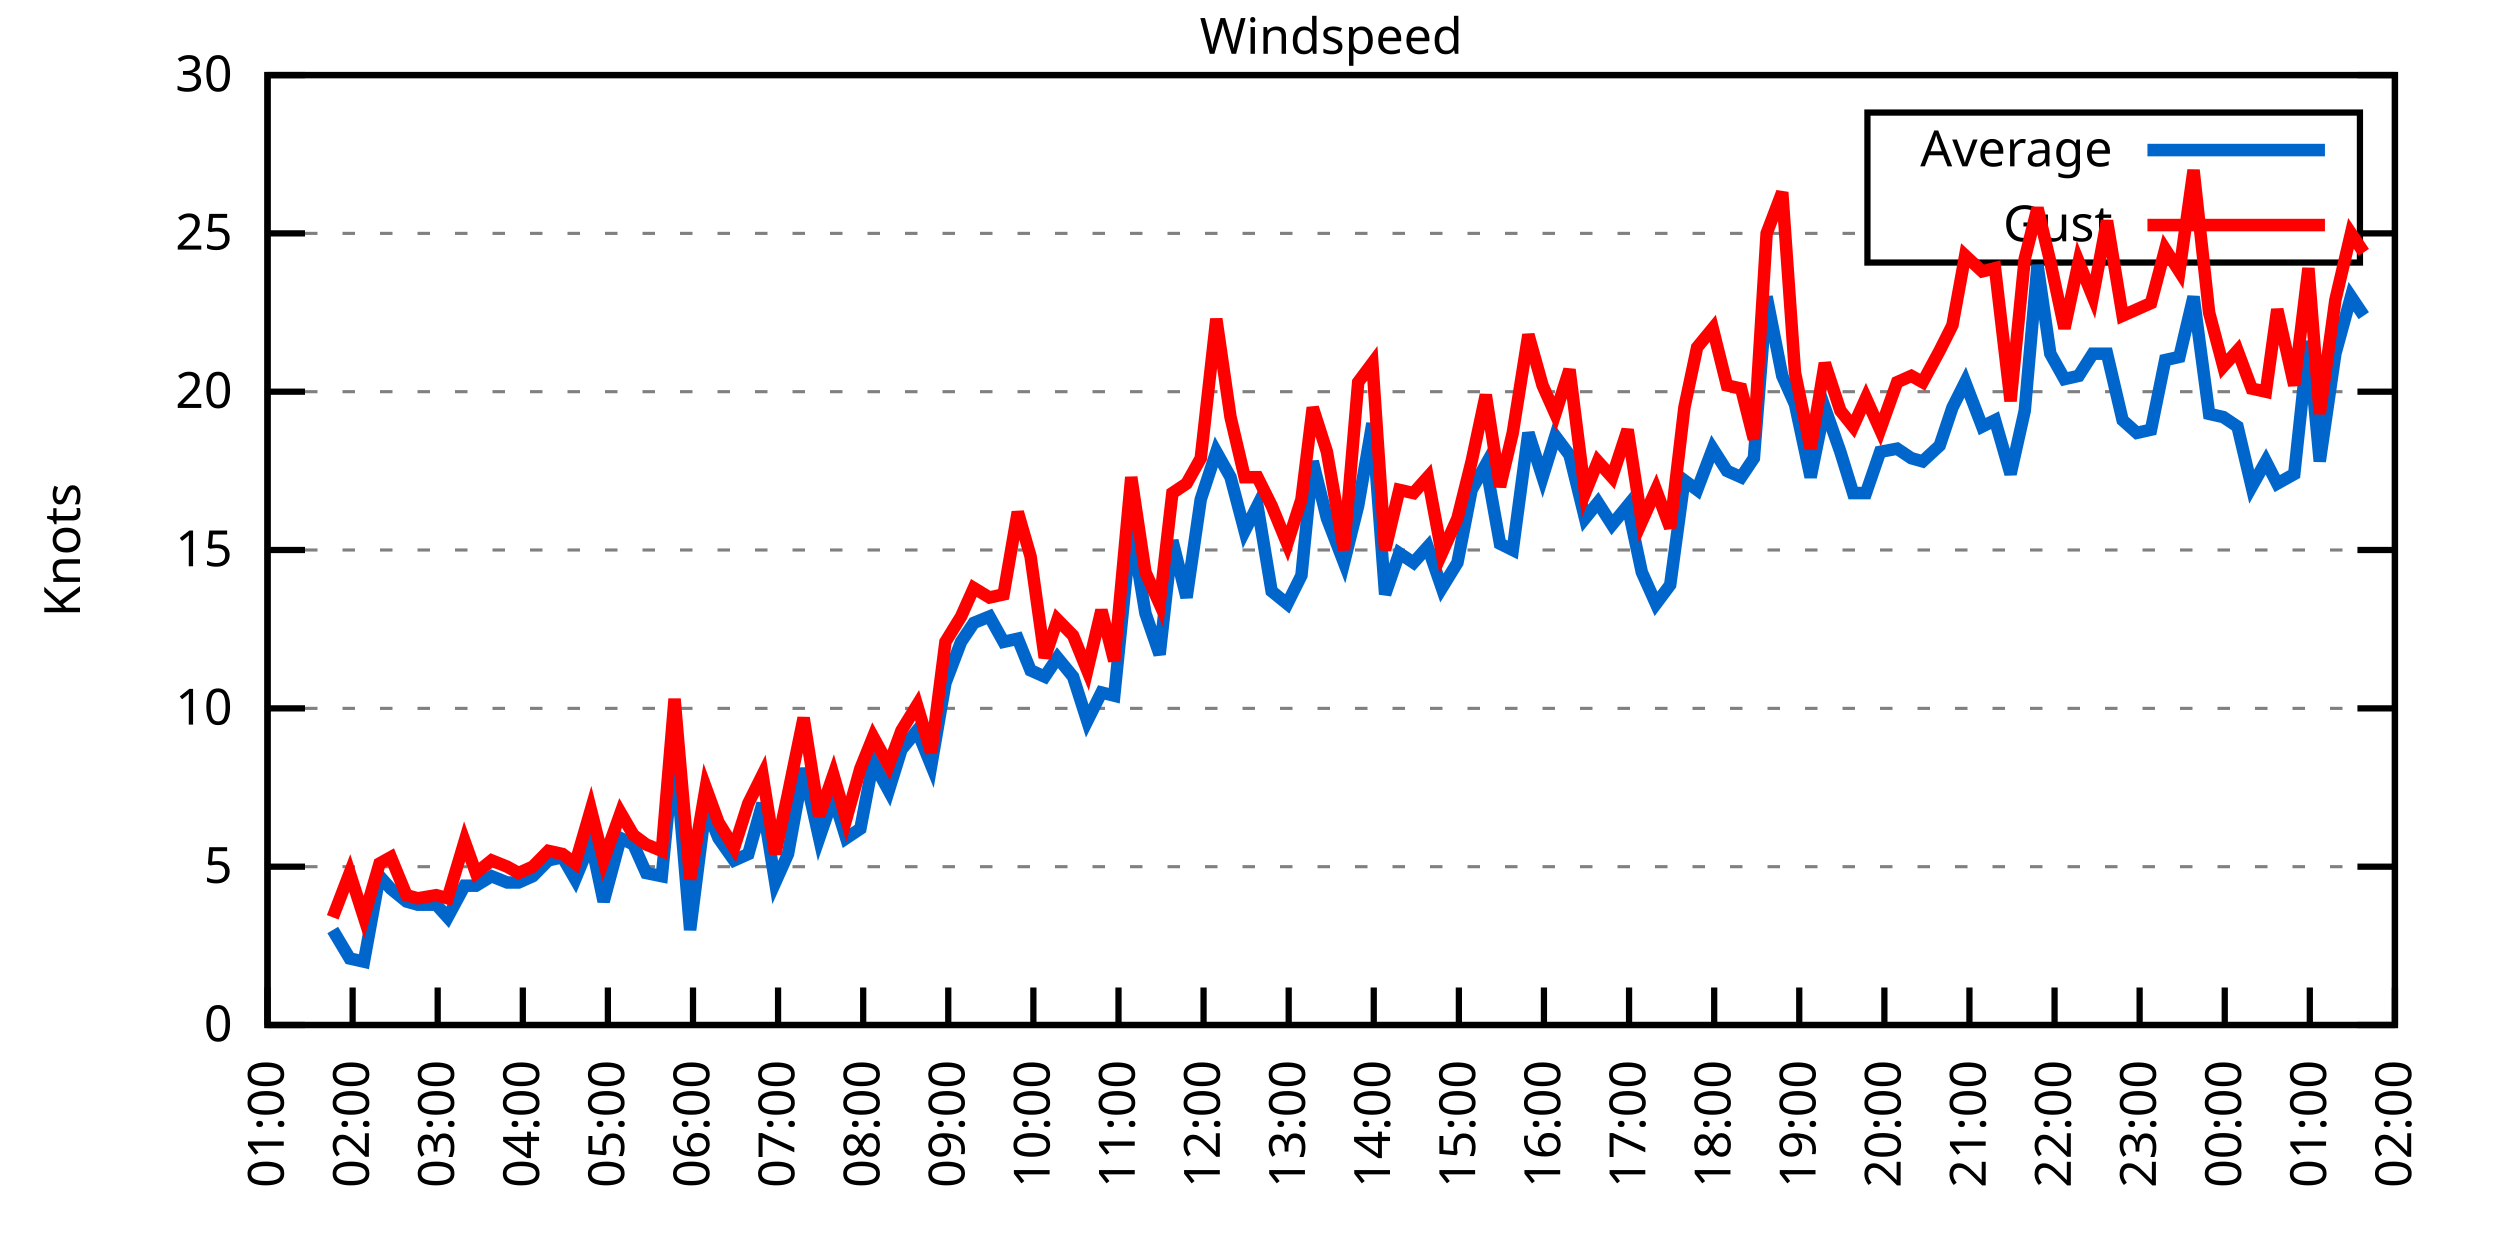
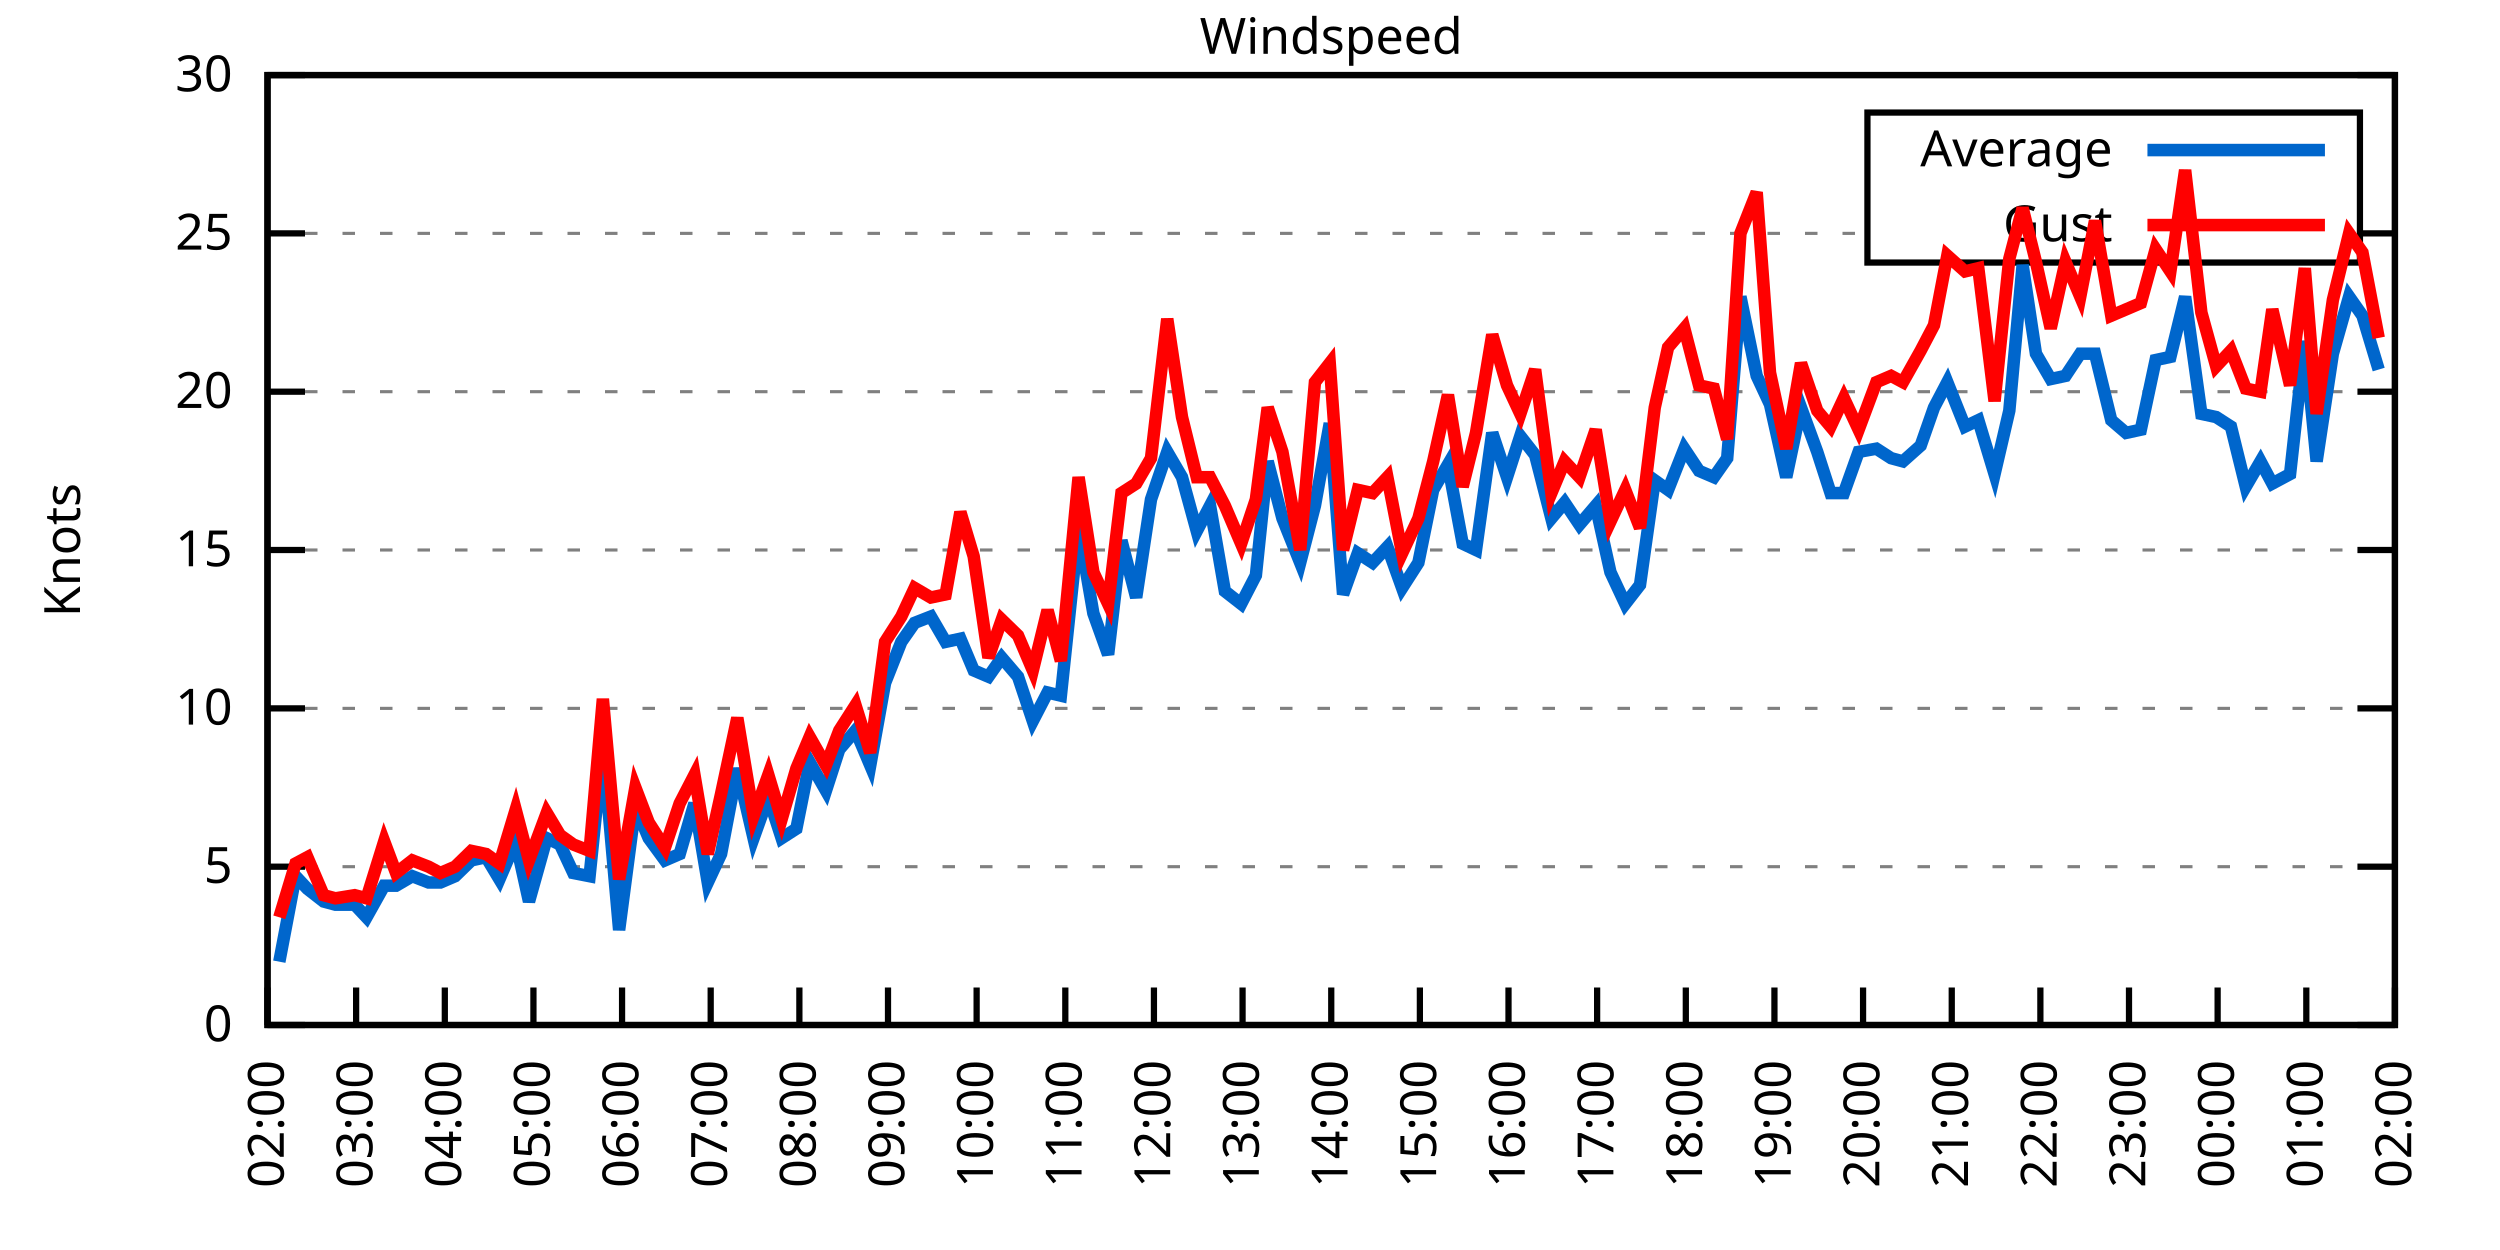
<svg xmlns="http://www.w3.org/2000/svg" xmlns:xlink="http://www.w3.org/1999/xlink" width="400" height="200" viewBox="0 0 400 200">
  <g id="gnuplot_canvas">
    <rect x="0" y="0" width="400" height="200" fill="none" />
    <defs>
      <circle id="gpDot" r="0.5" stroke-width="0.5" stroke="currentColor" />
      <path id="gpPt0" stroke-width="0.333" stroke="currentColor" d="M-1,0 h2 M0,-1 v2" />
      <path id="gpPt1" stroke-width="0.333" stroke="currentColor" d="M-1,-1 L1,1 M1,-1 L-1,1" />
      <path id="gpPt2" stroke-width="0.333" stroke="currentColor" d="M-1,0 L1,0 M0,-1 L0,1 M-1,-1 L1,1 M-1,1 L1,-1" />
      <rect id="gpPt3" stroke-width="0.333" stroke="currentColor" x="-1" y="-1" width="2" height="2" />
      <rect id="gpPt4" stroke-width="0.333" stroke="currentColor" fill="currentColor" x="-1" y="-1" width="2" height="2" />
      <circle id="gpPt5" stroke-width="0.333" stroke="currentColor" cx="0" cy="0" r="1" />
      <use xlink:href="#gpPt5" id="gpPt6" fill="currentColor" stroke="none" />
      <path id="gpPt7" stroke-width="0.333" stroke="currentColor" d="M0,-1.33 L-1.33,0.67 L1.33,0.67 z" />
      <use xlink:href="#gpPt7" id="gpPt8" fill="currentColor" stroke="none" />
      <use xlink:href="#gpPt7" id="gpPt9" stroke="currentColor" transform="rotate(180)" />
      <use xlink:href="#gpPt9" id="gpPt10" fill="currentColor" stroke="none" />
      <use xlink:href="#gpPt3" id="gpPt11" stroke="currentColor" transform="rotate(45)" />
      <use xlink:href="#gpPt11" id="gpPt12" fill="currentColor" stroke="none" />
      <path id="gpPt13" stroke-width="0.333" stroke="currentColor" d="M0,1.330 L1.265,0.411 L0.782,-1.067 L-0.782,-1.076 L-1.265,0.411 z" />
      <use xlink:href="#gpPt13" id="gpPt14" fill="currentColor" stroke="none" />
      <filter id="textbox" filterUnits="objectBoundingBox" x="0" y="0" height="1" width="1">
        <feFlood flood-color="white" flood-opacity="1" result="bgnd" />
        <feComposite in="SourceGraphic" in2="bgnd" operator="atop" />
      </filter>
      <filter id="greybox" filterUnits="objectBoundingBox" x="0" y="0" height="1" width="1">
        <feFlood flood-color="lightgrey" flood-opacity="1" result="grey" />
        <feComposite in="SourceGraphic" in2="grey" operator="atop" />
      </filter>
    </defs>
    <g fill="none" color="white" stroke="currentColor" stroke-width="1.00" stroke-linecap="butt" stroke-linejoin="miter">
</g>
    <g fill="none" color="black" stroke="currentColor" stroke-width="1.00" stroke-linecap="butt" stroke-linejoin="miter">
      <g stroke="none" shape-rendering="crispEdges">
        <polygon fill="rgb(255, 255, 255)" points="42.80,164.00 383.18,164.00 383.18,12.02 42.80,12.02 " />
      </g>
    </g>
    <g fill="none" color="black" stroke="currentColor" stroke-width="1.00" stroke-linecap="butt" stroke-linejoin="miter">
</g>
    <g fill="none" color="black" stroke="black" stroke-width="0.50" stroke-linecap="butt" stroke-linejoin="miter">
</g>
    <g fill="none" color="gray" stroke="currentColor" stroke-width="0.50" stroke-linecap="butt" stroke-linejoin="miter">
      <path stroke="gray" stroke-dasharray="2,4" class="gridline" d="M42.80,164.00 L383.19,164.00  " />
    </g>
    <g fill="none" color="gray" stroke="gray" stroke-width="1.00" stroke-linecap="butt" stroke-linejoin="miter">
</g>
    <g fill="none" color="black" stroke="currentColor" stroke-width="1.00" stroke-linecap="butt" stroke-linejoin="miter">
      <path stroke="black" d="M42.80,164.00 L48.80,164.00 M383.19,164.00 L377.19,164.00  " />
      <g transform="translate(37.20,166.60)" stroke="none" fill="black" font-family="Sans" font-size="8.00" text-anchor="end">
        <text>
          <tspan font-family="Sans"> 0</tspan>
        </text>
      </g>
    </g>
    <g fill="none" color="black" stroke="currentColor" stroke-width="1.00" stroke-linecap="butt" stroke-linejoin="miter">
</g>
    <g fill="none" color="black" stroke="black" stroke-width="0.50" stroke-linecap="butt" stroke-linejoin="miter">
</g>
    <g fill="none" color="gray" stroke="currentColor" stroke-width="0.50" stroke-linecap="butt" stroke-linejoin="miter">
      <path stroke="gray" stroke-dasharray="2,4" class="gridline" d="M42.80,138.67 L383.19,138.67  " />
    </g>
    <g fill="none" color="gray" stroke="gray" stroke-width="1.00" stroke-linecap="butt" stroke-linejoin="miter">
</g>
    <g fill="none" color="black" stroke="currentColor" stroke-width="1.00" stroke-linecap="butt" stroke-linejoin="miter">
      <path stroke="black" d="M42.80,138.67 L48.80,138.67 M383.19,138.67 L377.19,138.67  " />
      <g transform="translate(37.20,141.27)" stroke="none" fill="black" font-family="Sans" font-size="8.00" text-anchor="end">
        <text>
          <tspan font-family="Sans"> 5</tspan>
        </text>
      </g>
    </g>
    <g fill="none" color="black" stroke="currentColor" stroke-width="1.00" stroke-linecap="butt" stroke-linejoin="miter">
</g>
    <g fill="none" color="black" stroke="black" stroke-width="0.50" stroke-linecap="butt" stroke-linejoin="miter">
</g>
    <g fill="none" color="gray" stroke="currentColor" stroke-width="0.50" stroke-linecap="butt" stroke-linejoin="miter">
      <path stroke="gray" stroke-dasharray="2,4" class="gridline" d="M42.80,113.34 L383.19,113.34  " />
    </g>
    <g fill="none" color="gray" stroke="gray" stroke-width="1.00" stroke-linecap="butt" stroke-linejoin="miter">
</g>
    <g fill="none" color="black" stroke="currentColor" stroke-width="1.00" stroke-linecap="butt" stroke-linejoin="miter">
      <path stroke="black" d="M42.80,113.34 L48.80,113.34 M383.19,113.34 L377.19,113.34  " />
      <g transform="translate(37.20,115.94)" stroke="none" fill="black" font-family="Sans" font-size="8.00" text-anchor="end">
        <text>
          <tspan font-family="Sans"> 10</tspan>
        </text>
      </g>
    </g>
    <g fill="none" color="black" stroke="currentColor" stroke-width="1.00" stroke-linecap="butt" stroke-linejoin="miter">
</g>
    <g fill="none" color="black" stroke="black" stroke-width="0.50" stroke-linecap="butt" stroke-linejoin="miter">
</g>
    <g fill="none" color="gray" stroke="currentColor" stroke-width="0.50" stroke-linecap="butt" stroke-linejoin="miter">
      <path stroke="gray" stroke-dasharray="2,4" class="gridline" d="M42.80,88.00 L383.19,88.00  " />
    </g>
    <g fill="none" color="gray" stroke="gray" stroke-width="1.00" stroke-linecap="butt" stroke-linejoin="miter">
</g>
    <g fill="none" color="black" stroke="currentColor" stroke-width="1.00" stroke-linecap="butt" stroke-linejoin="miter">
      <path stroke="black" d="M42.80,88.00 L48.80,88.00 M383.19,88.00 L377.19,88.00  " />
      <g transform="translate(37.20,90.60)" stroke="none" fill="black" font-family="Sans" font-size="8.00" text-anchor="end">
        <text>
          <tspan font-family="Sans"> 15</tspan>
        </text>
      </g>
    </g>
    <g fill="none" color="black" stroke="currentColor" stroke-width="1.00" stroke-linecap="butt" stroke-linejoin="miter">
</g>
    <g fill="none" color="black" stroke="black" stroke-width="0.50" stroke-linecap="butt" stroke-linejoin="miter">
</g>
    <g fill="none" color="gray" stroke="currentColor" stroke-width="0.50" stroke-linecap="butt" stroke-linejoin="miter">
      <path stroke="gray" stroke-dasharray="2,4" class="gridline" d="M42.80,62.67 L383.19,62.67  " />
    </g>
    <g fill="none" color="gray" stroke="gray" stroke-width="1.00" stroke-linecap="butt" stroke-linejoin="miter">
</g>
    <g fill="none" color="black" stroke="currentColor" stroke-width="1.00" stroke-linecap="butt" stroke-linejoin="miter">
      <path stroke="black" d="M42.80,62.67 L48.80,62.67 M383.19,62.67 L377.19,62.67  " />
      <g transform="translate(37.20,65.27)" stroke="none" fill="black" font-family="Sans" font-size="8.00" text-anchor="end">
        <text>
          <tspan font-family="Sans"> 20</tspan>
        </text>
      </g>
    </g>
    <g fill="none" color="black" stroke="currentColor" stroke-width="1.00" stroke-linecap="butt" stroke-linejoin="miter">
</g>
    <g fill="none" color="black" stroke="black" stroke-width="0.50" stroke-linecap="butt" stroke-linejoin="miter">
</g>
    <g fill="none" color="gray" stroke="currentColor" stroke-width="0.50" stroke-linecap="butt" stroke-linejoin="miter">
      <path stroke="gray" stroke-dasharray="2,4" class="gridline" d="M42.80,37.34 L298.79,37.34 M377.59,37.34 L383.19,37.34  " />
    </g>
    <g fill="none" color="gray" stroke="gray" stroke-width="1.00" stroke-linecap="butt" stroke-linejoin="miter">
</g>
    <g fill="none" color="black" stroke="currentColor" stroke-width="1.00" stroke-linecap="butt" stroke-linejoin="miter">
      <path stroke="black" d="M42.80,37.34 L48.80,37.34 M383.19,37.34 L377.19,37.34  " />
      <g transform="translate(37.20,39.94)" stroke="none" fill="black" font-family="Sans" font-size="8.00" text-anchor="end">
        <text>
          <tspan font-family="Sans"> 25</tspan>
        </text>
      </g>
    </g>
    <g fill="none" color="black" stroke="currentColor" stroke-width="1.00" stroke-linecap="butt" stroke-linejoin="miter">
</g>
    <g fill="none" color="black" stroke="black" stroke-width="0.50" stroke-linecap="butt" stroke-linejoin="miter">
</g>
    <g fill="none" color="gray" stroke="currentColor" stroke-width="0.50" stroke-linecap="butt" stroke-linejoin="miter">
      <path stroke="gray" stroke-dasharray="2,4" class="gridline" d="M42.80,12.01 L383.19,12.01  " />
    </g>
    <g fill="none" color="gray" stroke="gray" stroke-width="1.00" stroke-linecap="butt" stroke-linejoin="miter">
</g>
    <g fill="none" color="black" stroke="currentColor" stroke-width="1.00" stroke-linecap="butt" stroke-linejoin="miter">
      <path stroke="black" d="M42.80,12.01 L48.80,12.01 M383.19,12.01 L377.19,12.01  " />
      <g transform="translate(37.20,14.61)" stroke="none" fill="black" font-family="Sans" font-size="8.00" text-anchor="end">
        <text>
          <tspan font-family="Sans"> 30</tspan>
        </text>
      </g>
    </g>
    <g fill="none" color="black" stroke="currentColor" stroke-width="1.00" stroke-linecap="butt" stroke-linejoin="miter">
      <path stroke="black" d="M42.80,164.00 L42.80,158.00  " />
      <g transform="translate(45.40,169.60) rotate(270.00)" stroke="none" fill="black" font-family="Sans" font-size="8.00" text-anchor="end">
        <text>
-           <tspan font-family="Sans">01:00</tspan>
-         </text>
-       </g>
-     </g>
-     <g fill="none" color="black" stroke="currentColor" stroke-width="1.00" stroke-linecap="butt" stroke-linejoin="miter">
-       <path stroke="black" d="M56.42,164.00 L56.42,158.00  " />
-       <g transform="translate(59.02,169.60) rotate(270.00)" stroke="none" fill="black" font-family="Sans" font-size="8.00" text-anchor="end">
-         <text>
          <tspan font-family="Sans">02:00</tspan>
        </text>
      </g>
    </g>
    <g fill="none" color="black" stroke="currentColor" stroke-width="1.00" stroke-linecap="butt" stroke-linejoin="miter">
-       <path stroke="black" d="M70.03,164.00 L70.03,158.00  " />
-       <g transform="translate(72.63,169.60) rotate(270.00)" stroke="none" fill="black" font-family="Sans" font-size="8.00" text-anchor="end">
+       <path stroke="black" d="M56.98,164.00 L56.98,158.00  " />
+       <g transform="translate(59.58,169.60) rotate(270.00)" stroke="none" fill="black" font-family="Sans" font-size="8.00" text-anchor="end">
        <text>
          <tspan font-family="Sans">03:00</tspan>
        </text>
      </g>
    </g>
    <g fill="none" color="black" stroke="currentColor" stroke-width="1.00" stroke-linecap="butt" stroke-linejoin="miter">
-       <path stroke="black" d="M83.65,164.00 L83.65,158.00  " />
-       <g transform="translate(86.25,169.60) rotate(270.00)" stroke="none" fill="black" font-family="Sans" font-size="8.00" text-anchor="end">
+       <path stroke="black" d="M71.17,164.00 L71.17,158.00  " />
+       <g transform="translate(73.77,169.60) rotate(270.00)" stroke="none" fill="black" font-family="Sans" font-size="8.00" text-anchor="end">
        <text>
          <tspan font-family="Sans">04:00</tspan>
        </text>
      </g>
    </g>
    <g fill="none" color="black" stroke="currentColor" stroke-width="1.00" stroke-linecap="butt" stroke-linejoin="miter">
-       <path stroke="black" d="M97.26,164.00 L97.26,158.00  " />
-       <g transform="translate(99.86,169.60) rotate(270.00)" stroke="none" fill="black" font-family="Sans" font-size="8.00" text-anchor="end">
+       <path stroke="black" d="M85.35,164.00 L85.35,158.00  " />
+       <g transform="translate(87.95,169.60) rotate(270.00)" stroke="none" fill="black" font-family="Sans" font-size="8.00" text-anchor="end">
        <text>
          <tspan font-family="Sans">05:00</tspan>
        </text>
      </g>
    </g>
    <g fill="none" color="black" stroke="currentColor" stroke-width="1.00" stroke-linecap="butt" stroke-linejoin="miter">
-       <path stroke="black" d="M110.88,164.00 L110.88,158.00  " />
-       <g transform="translate(113.48,169.60) rotate(270.00)" stroke="none" fill="black" font-family="Sans" font-size="8.00" text-anchor="end">
+       <path stroke="black" d="M99.53,164.00 L99.53,158.00  " />
+       <g transform="translate(102.13,169.60) rotate(270.00)" stroke="none" fill="black" font-family="Sans" font-size="8.00" text-anchor="end">
        <text>
          <tspan font-family="Sans">06:00</tspan>
        </text>
      </g>
    </g>
    <g fill="none" color="black" stroke="currentColor" stroke-width="1.00" stroke-linecap="butt" stroke-linejoin="miter">
-       <path stroke="black" d="M124.49,164.00 L124.49,158.00  " />
-       <g transform="translate(127.09,169.60) rotate(270.00)" stroke="none" fill="black" font-family="Sans" font-size="8.00" text-anchor="end">
+       <path stroke="black" d="M113.71,164.00 L113.71,158.00  " />
+       <g transform="translate(116.31,169.60) rotate(270.00)" stroke="none" fill="black" font-family="Sans" font-size="8.00" text-anchor="end">
        <text>
          <tspan font-family="Sans">07:00</tspan>
        </text>
      </g>
    </g>
    <g fill="none" color="black" stroke="currentColor" stroke-width="1.00" stroke-linecap="butt" stroke-linejoin="miter">
-       <path stroke="black" d="M138.11,164.00 L138.11,158.00  " />
-       <g transform="translate(140.71,169.60) rotate(270.00)" stroke="none" fill="black" font-family="Sans" font-size="8.00" text-anchor="end">
+       <path stroke="black" d="M127.90,164.00 L127.90,158.00  " />
+       <g transform="translate(130.50,169.60) rotate(270.00)" stroke="none" fill="black" font-family="Sans" font-size="8.00" text-anchor="end">
        <text>
          <tspan font-family="Sans">08:00</tspan>
        </text>
      </g>
    </g>
    <g fill="none" color="black" stroke="currentColor" stroke-width="1.00" stroke-linecap="butt" stroke-linejoin="miter">
-       <path stroke="black" d="M151.72,164.00 L151.72,158.00  " />
-       <g transform="translate(154.32,169.60) rotate(270.00)" stroke="none" fill="black" font-family="Sans" font-size="8.00" text-anchor="end">
+       <path stroke="black" d="M142.08,164.00 L142.08,158.00  " />
+       <g transform="translate(144.68,169.60) rotate(270.00)" stroke="none" fill="black" font-family="Sans" font-size="8.00" text-anchor="end">
        <text>
          <tspan font-family="Sans">09:00</tspan>
        </text>
      </g>
    </g>
    <g fill="none" color="black" stroke="currentColor" stroke-width="1.00" stroke-linecap="butt" stroke-linejoin="miter">
-       <path stroke="black" d="M165.34,164.00 L165.34,158.00  " />
-       <g transform="translate(167.94,169.60) rotate(270.00)" stroke="none" fill="black" font-family="Sans" font-size="8.00" text-anchor="end">
+       <path stroke="black" d="M156.26,164.00 L156.26,158.00  " />
+       <g transform="translate(158.86,169.60) rotate(270.00)" stroke="none" fill="black" font-family="Sans" font-size="8.00" text-anchor="end">
        <text>
          <tspan font-family="Sans">10:00</tspan>
        </text>
      </g>
    </g>
    <g fill="none" color="black" stroke="currentColor" stroke-width="1.00" stroke-linecap="butt" stroke-linejoin="miter">
-       <path stroke="black" d="M178.96,164.00 L178.96,158.00  " />
-       <g transform="translate(181.56,169.60) rotate(270.00)" stroke="none" fill="black" font-family="Sans" font-size="8.00" text-anchor="end">
+       <path stroke="black" d="M170.45,164.00 L170.45,158.00  " />
+       <g transform="translate(173.05,169.60) rotate(270.00)" stroke="none" fill="black" font-family="Sans" font-size="8.00" text-anchor="end">
        <text>
          <tspan font-family="Sans">11:00</tspan>
        </text>
      </g>
    </g>
    <g fill="none" color="black" stroke="currentColor" stroke-width="1.00" stroke-linecap="butt" stroke-linejoin="miter">
-       <path stroke="black" d="M192.57,164.00 L192.57,158.00  " />
-       <g transform="translate(195.17,169.60) rotate(270.00)" stroke="none" fill="black" font-family="Sans" font-size="8.00" text-anchor="end">
+       <path stroke="black" d="M184.63,164.00 L184.63,158.00  " />
+       <g transform="translate(187.23,169.60) rotate(270.00)" stroke="none" fill="black" font-family="Sans" font-size="8.00" text-anchor="end">
        <text>
          <tspan font-family="Sans">12:00</tspan>
        </text>
      </g>
    </g>
    <g fill="none" color="black" stroke="currentColor" stroke-width="1.00" stroke-linecap="butt" stroke-linejoin="miter">
-       <path stroke="black" d="M206.19,164.00 L206.19,158.00  " />
-       <g transform="translate(208.79,169.60) rotate(270.00)" stroke="none" fill="black" font-family="Sans" font-size="8.00" text-anchor="end">
+       <path stroke="black" d="M198.81,164.00 L198.81,158.00  " />
+       <g transform="translate(201.41,169.60) rotate(270.00)" stroke="none" fill="black" font-family="Sans" font-size="8.00" text-anchor="end">
        <text>
          <tspan font-family="Sans">13:00</tspan>
        </text>
      </g>
    </g>
    <g fill="none" color="black" stroke="currentColor" stroke-width="1.00" stroke-linecap="butt" stroke-linejoin="miter">
-       <path stroke="black" d="M219.80,164.00 L219.80,158.00  " />
-       <g transform="translate(222.40,169.60) rotate(270.00)" stroke="none" fill="black" font-family="Sans" font-size="8.00" text-anchor="end">
+       <path stroke="black" d="M213.00,164.00 L213.00,158.00  " />
+       <g transform="translate(215.60,169.60) rotate(270.00)" stroke="none" fill="black" font-family="Sans" font-size="8.00" text-anchor="end">
        <text>
          <tspan font-family="Sans">14:00</tspan>
        </text>
      </g>
    </g>
    <g fill="none" color="black" stroke="currentColor" stroke-width="1.00" stroke-linecap="butt" stroke-linejoin="miter">
-       <path stroke="black" d="M233.42,164.00 L233.42,158.00  " />
-       <g transform="translate(236.02,169.60) rotate(270.00)" stroke="none" fill="black" font-family="Sans" font-size="8.00" text-anchor="end">
+       <path stroke="black" d="M227.18,164.00 L227.18,158.00  " />
+       <g transform="translate(229.78,169.60) rotate(270.00)" stroke="none" fill="black" font-family="Sans" font-size="8.00" text-anchor="end">
        <text>
          <tspan font-family="Sans">15:00</tspan>
        </text>
      </g>
    </g>
    <g fill="none" color="black" stroke="currentColor" stroke-width="1.00" stroke-linecap="butt" stroke-linejoin="miter">
-       <path stroke="black" d="M247.03,164.00 L247.03,158.00  " />
-       <g transform="translate(249.63,169.60) rotate(270.00)" stroke="none" fill="black" font-family="Sans" font-size="8.00" text-anchor="end">
+       <path stroke="black" d="M241.36,164.00 L241.36,158.00  " />
+       <g transform="translate(243.96,169.60) rotate(270.00)" stroke="none" fill="black" font-family="Sans" font-size="8.00" text-anchor="end">
        <text>
          <tspan font-family="Sans">16:00</tspan>
        </text>
      </g>
    </g>
    <g fill="none" color="black" stroke="currentColor" stroke-width="1.00" stroke-linecap="butt" stroke-linejoin="miter">
-       <path stroke="black" d="M260.65,164.00 L260.65,158.00  " />
-       <g transform="translate(263.25,169.60) rotate(270.00)" stroke="none" fill="black" font-family="Sans" font-size="8.00" text-anchor="end">
+       <path stroke="black" d="M255.54,164.00 L255.54,158.00  " />
+       <g transform="translate(258.14,169.60) rotate(270.00)" stroke="none" fill="black" font-family="Sans" font-size="8.00" text-anchor="end">
        <text>
          <tspan font-family="Sans">17:00</tspan>
        </text>
      </g>
    </g>
    <g fill="none" color="black" stroke="currentColor" stroke-width="1.00" stroke-linecap="butt" stroke-linejoin="miter">
-       <path stroke="black" d="M274.27,164.00 L274.27,158.00  " />
-       <g transform="translate(276.87,169.60) rotate(270.00)" stroke="none" fill="black" font-family="Sans" font-size="8.00" text-anchor="end">
+       <path stroke="black" d="M269.73,164.00 L269.73,158.00  " />
+       <g transform="translate(272.33,169.60) rotate(270.00)" stroke="none" fill="black" font-family="Sans" font-size="8.00" text-anchor="end">
        <text>
          <tspan font-family="Sans">18:00</tspan>
        </text>
      </g>
    </g>
    <g fill="none" color="black" stroke="currentColor" stroke-width="1.00" stroke-linecap="butt" stroke-linejoin="miter">
-       <path stroke="black" d="M287.88,164.00 L287.88,158.00  " />
-       <g transform="translate(290.48,169.60) rotate(270.00)" stroke="none" fill="black" font-family="Sans" font-size="8.00" text-anchor="end">
+       <path stroke="black" d="M283.91,164.00 L283.91,158.00  " />
+       <g transform="translate(286.51,169.60) rotate(270.00)" stroke="none" fill="black" font-family="Sans" font-size="8.00" text-anchor="end">
        <text>
          <tspan font-family="Sans">19:00</tspan>
        </text>
      </g>
    </g>
    <g fill="none" color="black" stroke="currentColor" stroke-width="1.00" stroke-linecap="butt" stroke-linejoin="miter">
-       <path stroke="black" d="M301.50,164.00 L301.50,158.00  " />
-       <g transform="translate(304.10,169.60) rotate(270.00)" stroke="none" fill="black" font-family="Sans" font-size="8.00" text-anchor="end">
+       <path stroke="black" d="M298.09,164.00 L298.09,158.00  " />
+       <g transform="translate(300.69,169.60) rotate(270.00)" stroke="none" fill="black" font-family="Sans" font-size="8.00" text-anchor="end">
        <text>
          <tspan font-family="Sans">20:00</tspan>
        </text>
      </g>
    </g>
    <g fill="none" color="black" stroke="currentColor" stroke-width="1.00" stroke-linecap="butt" stroke-linejoin="miter">
-       <path stroke="black" d="M315.11,164.00 L315.11,158.00  " />
-       <g transform="translate(317.71,169.60) rotate(270.00)" stroke="none" fill="black" font-family="Sans" font-size="8.00" text-anchor="end">
+       <path stroke="black" d="M312.28,164.00 L312.28,158.00  " />
+       <g transform="translate(314.88,169.60) rotate(270.00)" stroke="none" fill="black" font-family="Sans" font-size="8.00" text-anchor="end">
        <text>
          <tspan font-family="Sans">21:00</tspan>
        </text>
      </g>
    </g>
    <g fill="none" color="black" stroke="currentColor" stroke-width="1.00" stroke-linecap="butt" stroke-linejoin="miter">
-       <path stroke="black" d="M328.73,164.00 L328.73,158.00  " />
-       <g transform="translate(331.33,169.60) rotate(270.00)" stroke="none" fill="black" font-family="Sans" font-size="8.00" text-anchor="end">
+       <path stroke="black" d="M326.46,164.00 L326.46,158.00  " />
+       <g transform="translate(329.06,169.60) rotate(270.00)" stroke="none" fill="black" font-family="Sans" font-size="8.00" text-anchor="end">
        <text>
          <tspan font-family="Sans">22:00</tspan>
        </text>
      </g>
    </g>
    <g fill="none" color="black" stroke="currentColor" stroke-width="1.00" stroke-linecap="butt" stroke-linejoin="miter">
-       <path stroke="black" d="M342.34,164.00 L342.34,158.00  " />
-       <g transform="translate(344.94,169.60) rotate(270.00)" stroke="none" fill="black" font-family="Sans" font-size="8.00" text-anchor="end">
+       <path stroke="black" d="M340.64,164.00 L340.64,158.00  " />
+       <g transform="translate(343.24,169.60) rotate(270.00)" stroke="none" fill="black" font-family="Sans" font-size="8.00" text-anchor="end">
        <text>
          <tspan font-family="Sans">23:00</tspan>
        </text>
      </g>
    </g>
    <g fill="none" color="black" stroke="currentColor" stroke-width="1.00" stroke-linecap="butt" stroke-linejoin="miter">
-       <path stroke="black" d="M355.96,164.00 L355.96,158.00  " />
-       <g transform="translate(358.56,169.60) rotate(270.00)" stroke="none" fill="black" font-family="Sans" font-size="8.00" text-anchor="end">
+       <path stroke="black" d="M354.82,164.00 L354.82,158.00  " />
+       <g transform="translate(357.42,169.60) rotate(270.00)" stroke="none" fill="black" font-family="Sans" font-size="8.00" text-anchor="end">
        <text>
          <tspan font-family="Sans">00:00</tspan>
        </text>
      </g>
    </g>
    <g fill="none" color="black" stroke="currentColor" stroke-width="1.00" stroke-linecap="butt" stroke-linejoin="miter">
-       <path stroke="black" d="M369.57,164.00 L369.57,158.00  " />
-       <g transform="translate(372.17,169.60) rotate(270.00)" stroke="none" fill="black" font-family="Sans" font-size="8.00" text-anchor="end">
+       <path stroke="black" d="M369.01,164.00 L369.01,158.00  " />
+       <g transform="translate(371.61,169.60) rotate(270.00)" stroke="none" fill="black" font-family="Sans" font-size="8.00" text-anchor="end">
        <text>
          <tspan font-family="Sans">01:00</tspan>
        </text>
      </g>
    </g>
    <g fill="none" color="black" stroke="currentColor" stroke-width="1.00" stroke-linecap="butt" stroke-linejoin="miter">
      <path stroke="black" d="M383.19,164.00 L383.19,158.00  " />
      <g transform="translate(385.79,169.60) rotate(270.00)" stroke="none" fill="black" font-family="Sans" font-size="8.00" text-anchor="end">
        <text>
          <tspan font-family="Sans">02:00</tspan>
        </text>
      </g>
    </g>
    <g fill="none" color="black" stroke="currentColor" stroke-width="1.00" stroke-linecap="butt" stroke-linejoin="miter">
</g>
    <g fill="none" color="black" stroke="currentColor" stroke-width="1.00" stroke-linecap="butt" stroke-linejoin="miter">
      <path stroke="black" d="M42.80,12.01 L42.80,164.00 L383.19,164.00 L383.19,12.01 L42.80,12.01 Z  " />
    </g>
    <g fill="none" color="black" stroke="currentColor" stroke-width="1.00" stroke-linecap="butt" stroke-linejoin="miter">
</g>
    <g fill="none" color="black" stroke="currentColor" stroke-width="1.00" stroke-linecap="butt" stroke-linejoin="miter">
      <path stroke="black" d="M298.79,42.01 L298.79,18.01 L377.59,18.01 L377.59,42.01 L298.79,42.01 Z  " />
    </g>
    <g id="Windspeed_plot_1">
      <g fill="none" color="white" stroke="black" stroke-width="2.00" stroke-linecap="butt" stroke-linejoin="miter">
</g>
      <g fill="none" color="black" stroke="currentColor" stroke-width="2.00" stroke-linecap="butt" stroke-linejoin="miter">
        <g transform="translate(337.99,26.61)" stroke="none" fill="black" font-family="Sans" font-size="8.00" text-anchor="end">
          <text>
            <tspan font-family="Sans">Average</tspan>
          </text>
        </g>
      </g>
      <g fill="none" color="black" stroke="currentColor" stroke-width="2.00" stroke-linecap="butt" stroke-linejoin="miter">
-         <path stroke="rgb(  0, 102, 204)" d="M343.59,24.01 L371.99,24.01 M53.24,148.80 L55.96,153.36 L58.23,153.87 L60.73,140.19 L62.54,142.21 L65.04,144.24   L66.85,144.75 L69.80,144.75 L71.62,146.77 L74.34,141.71 L76.16,141.71 L78.65,140.19 L81.15,141.20 L82.97,141.20   L85.24,140.19 L87.73,137.66 L90.00,137.15 L92.04,140.69 L94.54,134.62 L96.58,144.24 L99.30,134.11 L101.35,135.12   L103.39,139.68 L105.89,140.19 L107.93,119.42 L110.42,148.80 L112.92,129.04 L114.96,134.11 L117.46,137.66 L119.73,136.64   L122.00,128.54 L124.04,141.20 L126.08,136.64 L128.58,122.96 L131.07,134.11 L133.34,127.52 L135.39,134.11 L137.66,132.59   L139.70,121.95 L142.19,126.51 L144.24,119.92 L146.73,116.88 L149.00,122.46 L151.27,109.28 L153.77,102.70 L155.81,99.66   L158.31,98.64 L160.57,102.70 L162.84,102.19 L164.89,107.26 L167.16,108.27 L169.20,105.23 L171.69,108.27 L173.96,115.36   L176.23,110.80 L178.28,111.31 L181.00,84.46 L183.27,98.14 L185.54,104.72 L187.58,86.49 L189.85,95.60 L192.12,79.90   L194.61,72.30 L196.88,76.35 L199.15,84.97 L201.19,80.91 L203.46,94.59 L205.96,96.62 L208.23,92.06 L210.04,73.82   L212.31,82.94 L215.04,90.03 L217.31,80.91 L219.58,67.74 L221.62,95.10 L223.89,88.51 L226.16,90.03 L228.43,87.50   L230.70,94.08 L233.19,90.03 L235.46,78.38 L237.73,74.33 L240.00,86.99 L242.04,88.00 L244.54,69.26 L246.81,76.35   L248.85,69.77 L251.12,72.81 L253.61,82.94 L255.66,80.41 L257.93,83.95 L260.42,80.91 L262.69,91.55 L264.96,96.62   L267.23,93.58 L269.50,76.86 L271.54,78.38 L274.04,71.79 L276.31,75.34 L278.58,76.35 L280.62,73.31 L282.66,47.47   L285.16,60.14 L287.20,64.70 L289.70,76.35 L291.97,65.21 L294.46,72.30 L296.50,78.89 L298.55,78.89 L300.82,72.30   L303.54,71.79 L305.81,73.31 L307.62,73.82 L310.35,71.29 L312.39,65.21 L314.43,61.15 L317.15,68.25 L319.20,67.23   L321.69,75.85 L323.96,65.71 L326.00,42.41 L328.05,56.59 L330.32,60.65 L332.59,60.14 L334.85,56.59 L337.12,56.59   L339.62,67.23 L341.89,69.26 L344.16,68.75 L346.43,57.61 L348.70,57.10 L350.97,47.47 L353.46,66.22 L355.73,66.73   L358.00,68.25 L360.27,77.87 L362.54,73.82 L364.36,77.37 L367.08,75.85 L369.35,54.57 L371.16,73.82 L373.66,56.59   L376.16,47.47 L378.20,50.51  " />
+         <path stroke="rgb(  0, 102, 204)" d="M343.59,24.01 L371.99,24.01 M44.69,153.87 L47.29,140.19 L49.18,142.21 L51.78,144.24 L53.67,144.75 L56.75,144.75   L58.64,146.77 L61.47,141.71 L63.37,141.71 L65.97,140.19 L68.57,141.20 L70.46,141.20 L72.82,140.19 L75.42,137.66   L77.78,137.15 L79.91,140.69 L82.51,134.62 L84.64,144.24 L87.48,134.11 L89.60,135.12 L91.73,139.68 L94.33,140.19   L96.46,119.42 L99.06,148.80 L101.66,129.04 L103.79,134.11 L106.39,137.66 L108.75,136.64 L111.11,128.54 L113.24,141.20   L115.37,136.64 L117.97,122.96 L120.57,134.11 L122.93,127.52 L125.06,134.11 L127.42,132.59 L129.55,121.95 L132.15,126.51   L134.28,119.92 L136.88,116.88 L139.24,122.46 L141.61,109.28 L144.21,102.70 L146.34,99.66 L148.94,98.64 L151.30,102.70   L153.66,102.19 L155.79,107.26 L158.15,108.27 L160.28,105.23 L162.88,108.27 L165.25,115.36 L167.61,110.80 L169.74,111.31   L172.57,84.46 L174.94,98.14 L177.30,104.72 L179.43,86.49 L181.79,95.60 L184.16,79.90 L186.76,72.30 L189.12,76.35   L191.48,84.97 L193.61,80.91 L195.98,94.59 L198.58,96.62 L200.94,92.06 L202.83,73.82 L205.19,82.94 L208.03,90.03   L210.39,80.91 L212.76,67.74 L214.89,95.10 L217.25,88.51 L219.61,90.03 L221.98,87.50 L224.34,94.08 L226.94,90.03   L229.31,78.38 L231.67,74.33 L234.03,86.99 L236.16,88.00 L238.76,69.26 L241.12,76.35 L243.25,69.77 L245.62,72.81   L248.22,82.94 L250.34,80.41 L252.71,83.95 L255.31,80.91 L257.67,91.55 L260.04,96.62 L262.40,93.58 L264.76,76.86   L266.89,78.38 L269.49,71.79 L271.85,75.34 L274.22,76.35 L276.35,73.31 L278.47,47.47 L281.07,60.14 L283.20,64.70   L285.80,76.35 L288.16,65.21 L290.76,72.30 L292.89,78.89 L295.02,78.89 L297.38,72.30 L300.22,71.79 L302.58,73.31   L304.47,73.82 L307.31,71.29 L309.44,65.21 L311.57,61.15 L314.40,68.25 L316.53,67.23 L319.13,75.85 L321.49,65.71   L323.62,42.41 L325.75,56.59 L328.11,60.65 L330.48,60.14 L332.84,56.59 L335.20,56.59 L337.80,67.23 L340.17,69.26   L342.53,68.75 L344.90,57.61 L347.26,57.10 L349.62,47.47 L352.22,66.22 L354.59,66.73 L356.95,68.25 L359.32,77.87   L361.68,73.82 L363.57,77.37 L366.41,75.85 L368.77,54.57 L370.66,73.82 L373.26,56.59 L375.86,47.47 L377.99,50.51   L380.59,59.13  " />
      </g>
    </g>
    <g id="Windspeed_plot_2">
      <g fill="none" color="black" stroke="currentColor" stroke-width="2.00" stroke-linecap="butt" stroke-linejoin="miter">
        <g transform="translate(337.99,38.61)" stroke="none" fill="black" font-family="Sans" font-size="8.00" text-anchor="end">
          <text>
            <tspan font-family="Sans">Gust</tspan>
          </text>
        </g>
      </g>
      <g fill="none" color="black" stroke="currentColor" stroke-width="2.00" stroke-linecap="butt" stroke-linejoin="miter">
-         <path stroke="rgb(255,   0,   0)" d="M343.59,36.01 L371.99,36.01 M53.24,146.77 L55.96,139.68 L58.23,146.77 L60.73,138.16 L62.54,137.15 L65.04,143.23   L66.85,143.73 L69.80,143.23 L71.62,143.73 L74.34,134.62 L76.16,139.68 L78.65,137.66 L81.15,138.67 L82.97,139.68   L85.24,138.67 L87.73,136.14 L90.00,136.64 L92.04,138.16 L94.54,129.55 L96.58,137.66 L99.30,130.06 L101.35,133.60   L103.39,135.12 L105.89,136.14 L107.93,111.82 L110.42,140.69 L112.92,126.00 L114.96,131.58 L117.46,135.63 L119.73,128.54   L122.00,123.98 L124.04,136.64 L126.08,127.02 L128.58,114.86 L131.07,130.56 L133.34,123.98 L135.39,131.07 L137.66,122.96   L139.70,117.90 L142.19,122.46 L144.24,116.88 L146.73,112.83 L149.00,120.43 L151.27,102.70 L153.77,98.64 L155.81,94.08   L158.31,95.60 L160.57,95.10 L162.84,81.93 L164.89,89.02 L167.16,105.23 L169.20,99.15 L171.69,101.68 L173.96,107.26   L176.23,97.63 L178.28,105.74 L181.00,76.35 L183.27,91.55 L185.54,96.62 L187.58,78.89 L189.85,77.37 L192.12,73.31   L194.61,51.02 L196.88,66.73 L199.15,76.35 L201.19,76.35 L203.46,80.91 L205.96,86.99 L208.23,79.90 L210.04,65.21   L212.31,72.30 L215.04,88.00 L217.31,61.15 L219.58,58.11 L221.62,88.00 L223.89,78.38 L226.16,78.89 L228.43,76.35   L230.70,88.51 L233.19,82.94 L235.46,73.82 L237.73,63.18 L240.00,77.87 L242.04,69.26 L244.54,53.55 L246.81,61.66   L248.85,66.22 L251.12,59.13 L253.61,78.89 L255.66,73.82 L257.93,76.35 L260.42,68.75 L262.69,83.45 L264.96,78.38   L267.23,84.46 L269.50,65.21 L271.54,55.58 L274.04,52.54 L276.31,61.66 L278.58,62.17 L280.62,70.27 L282.66,37.34   L285.16,30.76 L287.20,59.63 L289.70,71.79 L291.97,58.11 L294.46,65.71 L296.50,68.25 L298.55,63.69 L300.82,68.75   L303.54,61.15 L305.81,60.14 L307.62,61.15 L310.35,56.09 L312.39,52.03 L314.43,40.89 L317.15,43.42 L319.20,42.91   L321.69,64.19 L323.96,41.39 L326.00,33.29 L328.05,41.90 L330.32,52.54 L332.59,41.90 L334.85,47.47 L337.12,35.32   L339.62,50.51 L341.89,49.50 L344.16,48.49 L346.43,39.87 L348.70,43.42 L350.97,27.21 L353.46,50.01 L355.73,58.62   L358.00,56.09 L360.27,62.17 L362.54,62.67 L364.36,49.50 L367.08,61.66 L369.35,42.91 L371.16,66.22 L373.66,47.98   L376.16,37.34 L378.20,40.38  " />
+         <path stroke="rgb(255,   0,   0)" d="M343.59,36.01 L371.99,36.01 M44.69,146.77 L47.29,138.16 L49.18,137.15 L51.78,143.23 L53.67,143.73 L56.75,143.23   L58.64,143.73 L61.47,134.62 L63.37,139.68 L65.97,137.66 L68.57,138.67 L70.46,139.68 L72.82,138.67 L75.42,136.14   L77.78,136.64 L79.91,138.16 L82.51,129.55 L84.64,137.66 L87.48,130.06 L89.60,133.60 L91.73,135.12 L94.33,136.14   L96.46,111.82 L99.06,140.69 L101.66,126.00 L103.79,131.58 L106.39,135.63 L108.75,128.54 L111.11,123.98 L113.24,136.64   L115.37,127.02 L117.97,114.86 L120.57,130.56 L122.93,123.98 L125.06,131.07 L127.42,122.96 L129.55,117.90 L132.15,122.46   L134.28,116.88 L136.88,112.83 L139.24,120.43 L141.61,102.70 L144.21,98.64 L146.34,94.08 L148.94,95.60 L151.30,95.10   L153.66,81.93 L155.79,89.02 L158.15,105.23 L160.28,99.15 L162.88,101.68 L165.25,107.26 L167.61,97.63 L169.74,105.74   L172.57,76.35 L174.94,91.55 L177.30,96.62 L179.43,78.89 L181.79,77.37 L184.16,73.31 L186.76,51.02 L189.12,66.73   L191.48,76.35 L193.61,76.35 L195.98,80.91 L198.58,86.99 L200.94,79.90 L202.83,65.21 L205.19,72.30 L208.03,88.00   L210.39,61.15 L212.76,58.11 L214.89,88.00 L217.25,78.38 L219.61,78.89 L221.98,76.35 L224.34,88.51 L226.94,82.94   L229.31,73.82 L231.67,63.18 L234.03,77.87 L236.16,69.26 L238.76,53.55 L241.12,61.66 L243.25,66.22 L245.62,59.13   L248.22,78.89 L250.34,73.82 L252.71,76.35 L255.31,68.75 L257.67,83.45 L260.04,78.38 L262.40,84.46 L264.76,65.21   L266.89,55.58 L269.49,52.54 L271.85,61.66 L274.22,62.17 L276.35,70.27 L278.47,37.34 L281.07,30.76 L283.20,59.63   L285.80,71.79 L288.16,58.11 L290.76,65.71 L292.89,68.25 L295.02,63.69 L297.38,68.75 L300.22,61.15 L302.58,60.14   L304.47,61.15 L307.31,56.09 L309.44,52.03 L311.57,40.89 L314.40,43.42 L316.53,42.91 L319.13,64.19 L321.49,41.39   L323.62,33.29 L325.75,41.90 L328.11,52.54 L330.48,41.90 L332.84,47.47 L335.20,35.32 L337.80,50.51 L340.17,49.50   L342.53,48.49 L344.90,39.87 L347.26,43.42 L349.62,27.21 L352.22,50.01 L354.59,58.62 L356.95,56.09 L359.32,62.17   L361.68,62.67 L363.57,49.50 L366.41,61.66 L368.77,42.91 L370.66,66.22 L373.26,47.98 L375.86,37.34 L377.99,40.38   L380.59,54.06  " />
      </g>
    </g>
    <g fill="none" color="black" stroke="currentColor" stroke-width="2.00" stroke-linecap="butt" stroke-linejoin="miter">
</g>
    <g fill="none" color="black" stroke="black" stroke-width="1.00" stroke-linecap="butt" stroke-linejoin="miter">
</g>
    <g fill="none" color="black" stroke="currentColor" stroke-width="1.00" stroke-linecap="butt" stroke-linejoin="miter">
      <path stroke="black" d="M42.80,12.01 L42.80,164.00 L383.19,164.00 L383.19,12.01 L42.80,12.01 Z  " />
      <g transform="translate(12.80,88.01) rotate(270.00)" stroke="none" fill="black" font-family="Sans" font-size="8.00" text-anchor="middle">
        <text>
          <tspan font-family="Sans">Knots</tspan>
        </text>
      </g>
    </g>
    <g fill="none" color="black" stroke="currentColor" stroke-width="1.00" stroke-linecap="butt" stroke-linejoin="miter">
</g>
    <g fill="none" color="black" stroke="currentColor" stroke-width="1.00" stroke-linecap="butt" stroke-linejoin="miter">
      <g transform="translate(212.99,8.61)" stroke="none" fill="black" font-family="Sans" font-size="8.00" text-anchor="middle">
        <text>
          <tspan font-family="Sans">Windspeed</tspan>
        </text>
      </g>
    </g>
    <g fill="none" color="black" stroke="currentColor" stroke-width="1.00" stroke-linecap="butt" stroke-linejoin="miter">
</g>
  </g>
</svg>
